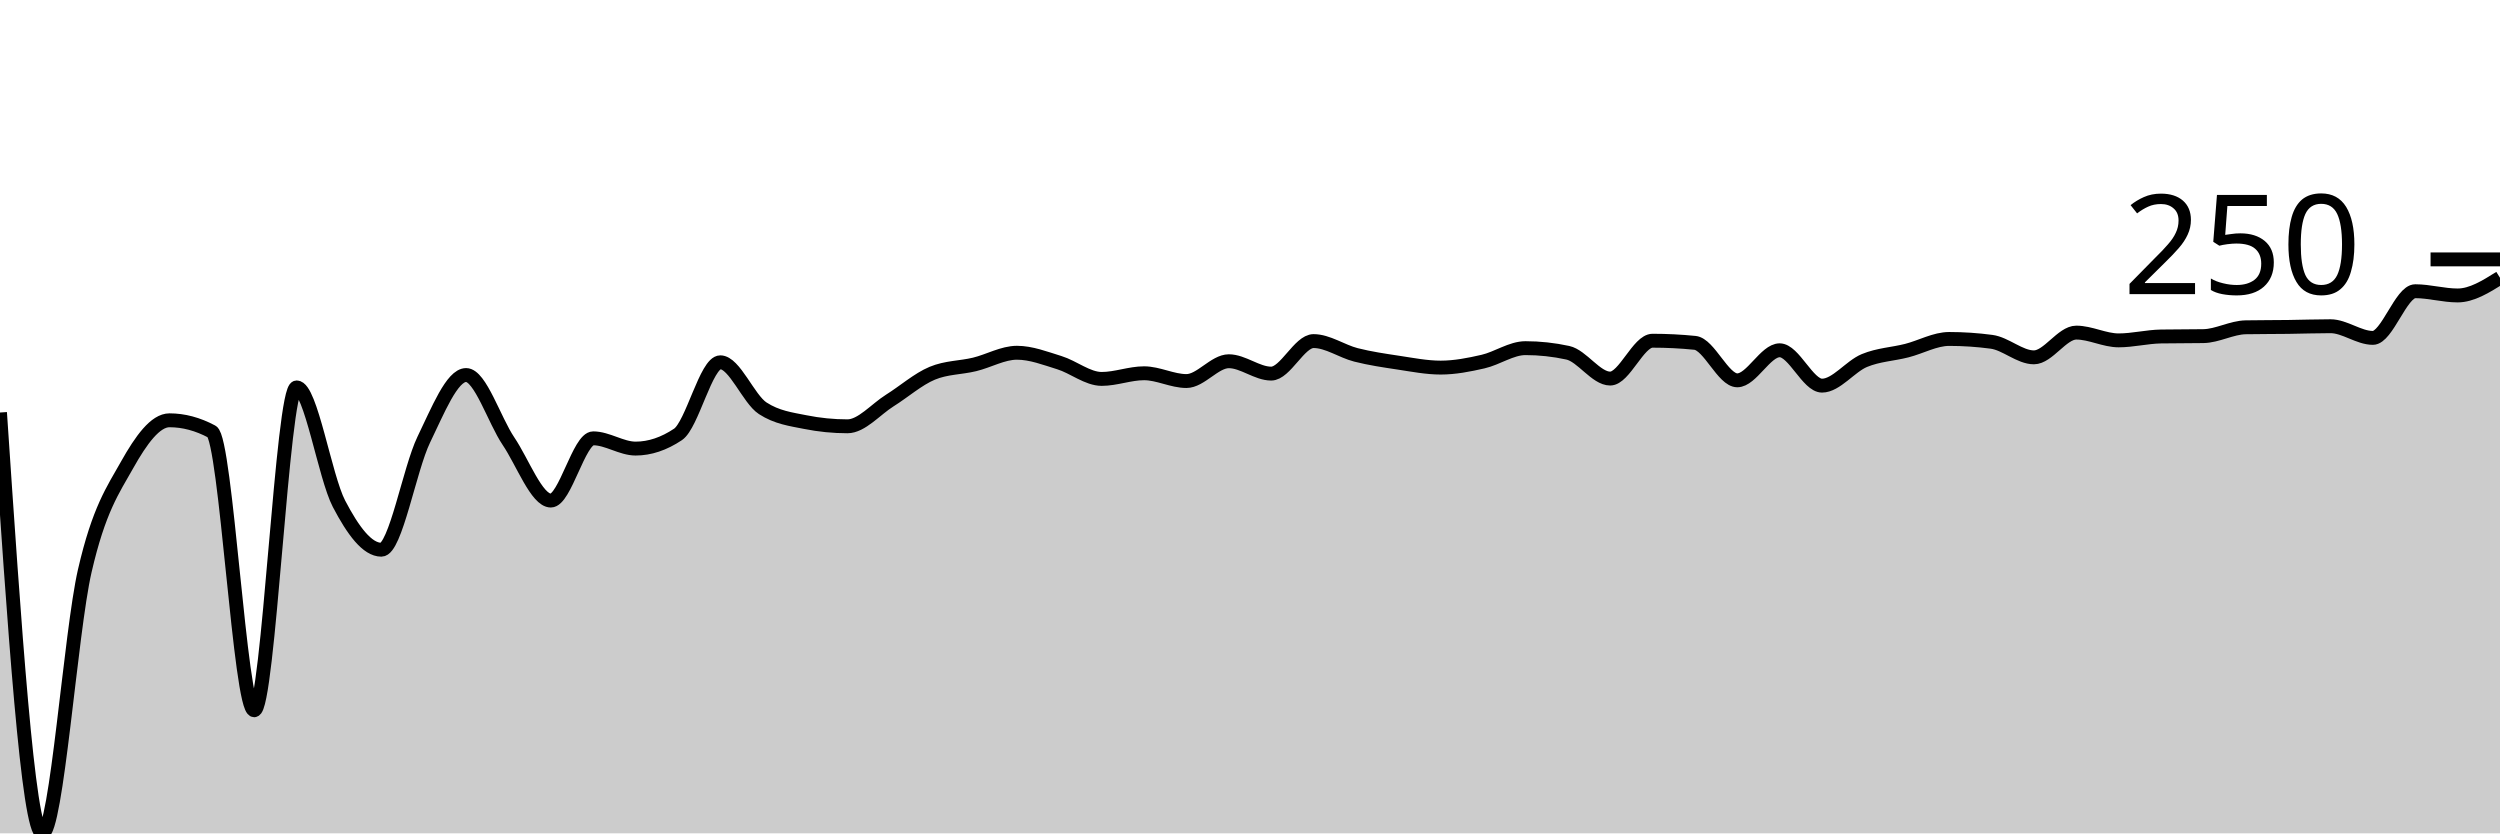
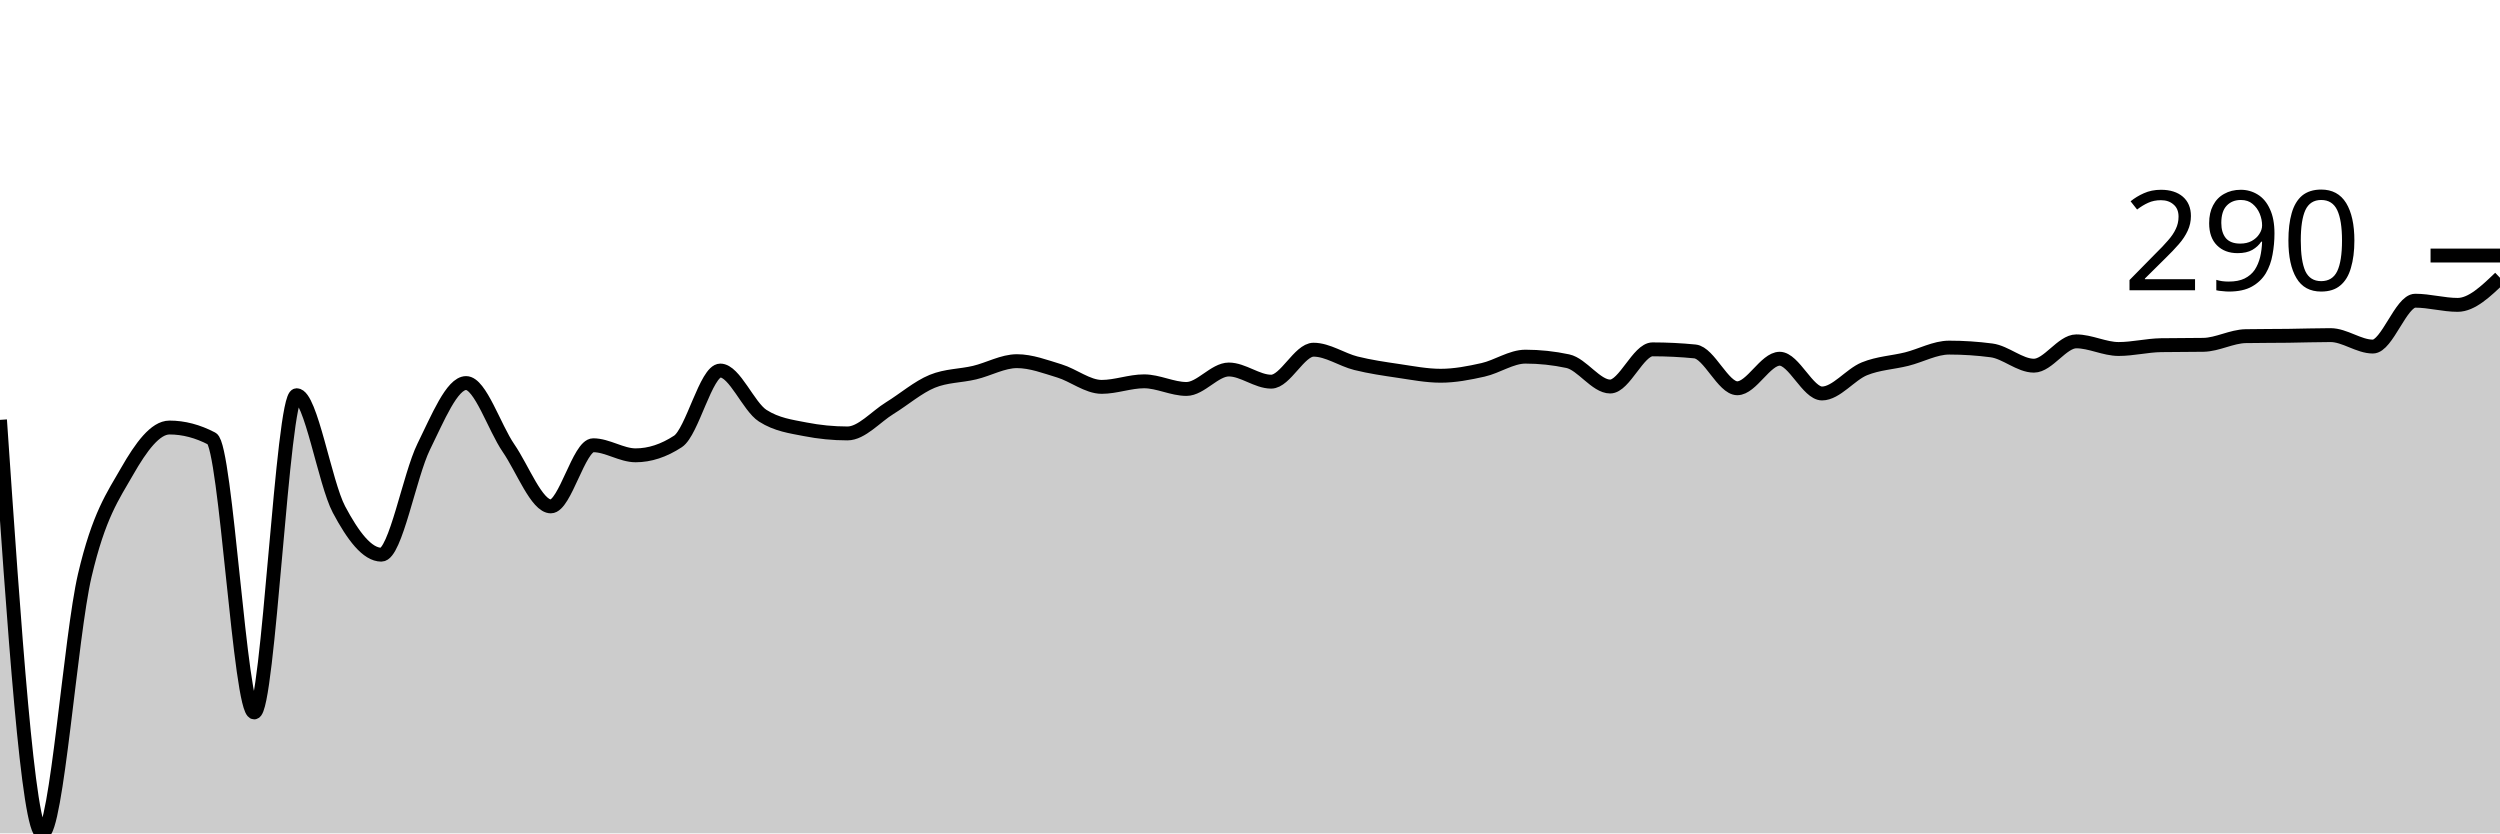
<svg xmlns="http://www.w3.org/2000/svg" viewBox="0 0 180 60">
  <g transform="translate(0,20)">
-     <path class="area" fill="rgba(0, 0, 0, 0.2)" d="M0,9.701C1.017,24.85,2.034,40,3.051,40C4.068,40,5.085,25.529,6.102,21.108C7.119,16.686,8.136,15.277,9.153,13.469C10.169,11.661,11.186,10.261,12.203,10.261C13.22,10.261,14.237,10.533,15.254,11.076C16.271,11.619,17.288,31.139,18.305,31.139C19.322,31.139,20.339,7.893,21.356,7.893C22.373,7.893,23.39,14.322,24.407,16.27C25.424,18.218,26.441,19.58,27.458,19.58C28.475,19.58,29.492,13.758,30.508,11.661C31.525,9.565,32.542,7.002,33.559,7.002C34.576,7.002,35.593,10.257,36.61,11.763C37.627,13.27,38.644,16.041,39.661,16.041C40.678,16.041,41.695,11.56,42.712,11.56C43.729,11.56,44.746,12.298,45.763,12.298C46.78,12.298,47.797,11.958,48.814,11.279C49.831,10.6,50.847,6.085,51.864,6.085C52.881,6.085,53.898,8.733,54.915,9.395C55.932,10.057,56.949,10.185,57.966,10.388C58.983,10.592,60,10.694,61.017,10.694C62.034,10.694,63.051,9.472,64.068,8.835C65.085,8.199,66.102,7.299,67.119,6.875C68.136,6.45,69.153,6.484,70.169,6.238C71.186,5.992,72.203,5.398,73.22,5.398C74.237,5.398,75.254,5.797,76.271,6.111C77.288,6.425,78.305,7.282,79.322,7.282C80.339,7.282,81.356,6.875,82.373,6.875C83.39,6.875,84.407,7.435,85.424,7.435C86.441,7.435,87.458,6.009,88.475,6.009C89.492,6.009,90.508,6.9,91.525,6.9C92.542,6.9,93.559,4.558,94.576,4.558C95.593,4.558,96.61,5.292,97.627,5.551C98.644,5.809,99.661,5.958,100.678,6.111C101.695,6.264,102.712,6.467,103.729,6.467C104.746,6.467,105.763,6.268,106.78,6.034C107.797,5.801,108.814,5.067,109.831,5.067C110.847,5.067,111.864,5.177,112.881,5.398C113.898,5.619,114.915,7.257,115.932,7.257C116.949,7.257,117.966,4.532,118.983,4.532C120,4.532,121.017,4.583,122.034,4.685C123.051,4.787,124.068,7.384,125.085,7.384C126.102,7.384,127.119,5.22,128.136,5.22C129.153,5.22,130.169,7.766,131.186,7.766C132.203,7.766,133.22,6.378,134.237,5.958C135.254,5.538,136.271,5.504,137.288,5.245C138.305,4.986,139.322,4.405,140.339,4.405C141.356,4.405,142.373,4.473,143.39,4.609C144.407,4.744,145.424,5.729,146.441,5.729C147.458,5.729,148.475,3.947,149.492,3.947C150.508,3.947,151.525,4.507,152.542,4.507C153.559,4.507,154.576,4.244,155.593,4.227C156.61,4.21,157.627,4.218,158.644,4.201C159.661,4.184,160.678,3.582,161.695,3.565C162.712,3.548,163.729,3.552,164.746,3.539C165.763,3.526,166.78,3.488,167.797,3.488C168.814,3.488,169.831,4.328,170.847,4.328C171.864,4.328,172.881,0.968,173.898,0.968C174.915,0.968,175.932,1.273,176.949,1.273C177.966,1.273,178.983,0.637,180,0L180,40C178.983,40,177.966,40,176.949,40C175.932,40,174.915,40,173.898,40C172.881,40,171.864,40,170.847,40C169.831,40,168.814,40,167.797,40C166.78,40,165.763,40,164.746,40C163.729,40,162.712,40,161.695,40C160.678,40,159.661,40,158.644,40C157.627,40,156.61,40,155.593,40C154.576,40,153.559,40,152.542,40C151.525,40,150.508,40,149.492,40C148.475,40,147.458,40,146.441,40C145.424,40,144.407,40,143.39,40C142.373,40,141.356,40,140.339,40C139.322,40,138.305,40,137.288,40C136.271,40,135.254,40,134.237,40C133.22,40,132.203,40,131.186,40C130.169,40,129.153,40,128.136,40C127.119,40,126.102,40,125.085,40C124.068,40,123.051,40,122.034,40C121.017,40,120,40,118.983,40C117.966,40,116.949,40,115.932,40C114.915,40,113.898,40,112.881,40C111.864,40,110.847,40,109.831,40C108.814,40,107.797,40,106.78,40C105.763,40,104.746,40,103.729,40C102.712,40,101.695,40,100.678,40C99.661,40,98.644,40,97.627,40C96.61,40,95.593,40,94.576,40C93.559,40,92.542,40,91.525,40C90.508,40,89.492,40,88.475,40C87.458,40,86.441,40,85.424,40C84.407,40,83.39,40,82.373,40C81.356,40,80.339,40,79.322,40C78.305,40,77.288,40,76.271,40C75.254,40,74.237,40,73.22,40C72.203,40,71.186,40,70.169,40C69.153,40,68.136,40,67.119,40C66.102,40,65.085,40,64.068,40C63.051,40,62.034,40,61.017,40C60,40,58.983,40,57.966,40C56.949,40,55.932,40,54.915,40C53.898,40,52.881,40,51.864,40C50.847,40,49.831,40,48.814,40C47.797,40,46.78,40,45.763,40C44.746,40,43.729,40,42.712,40C41.695,40,40.678,40,39.661,40C38.644,40,37.627,40,36.61,40C35.593,40,34.576,40,33.559,40C32.542,40,31.525,40,30.508,40C29.492,40,28.475,40,27.458,40C26.441,40,25.424,40,24.407,40C23.39,40,22.373,40,21.356,40C20.339,40,19.322,40,18.305,40C17.288,40,16.271,40,15.254,40C14.237,40,13.22,40,12.203,40C11.186,40,10.169,40,9.153,40C8.136,40,7.119,40,6.102,40C5.085,40,4.068,40,3.051,40C2.034,40,1.017,40,0,40Z" />
-     <path class="line" stroke="black" fill="none" d="M0,9.701C1.017,24.85,2.034,40,3.051,40C4.068,40,5.085,25.529,6.102,21.108C7.119,16.686,8.136,15.277,9.153,13.469C10.169,11.661,11.186,10.261,12.203,10.261C13.22,10.261,14.237,10.533,15.254,11.076C16.271,11.619,17.288,31.139,18.305,31.139C19.322,31.139,20.339,7.893,21.356,7.893C22.373,7.893,23.39,14.322,24.407,16.27C25.424,18.218,26.441,19.58,27.458,19.58C28.475,19.58,29.492,13.758,30.508,11.661C31.525,9.565,32.542,7.002,33.559,7.002C34.576,7.002,35.593,10.257,36.61,11.763C37.627,13.27,38.644,16.041,39.661,16.041C40.678,16.041,41.695,11.56,42.712,11.56C43.729,11.56,44.746,12.298,45.763,12.298C46.78,12.298,47.797,11.958,48.814,11.279C49.831,10.6,50.847,6.085,51.864,6.085C52.881,6.085,53.898,8.733,54.915,9.395C55.932,10.057,56.949,10.185,57.966,10.388C58.983,10.592,60,10.694,61.017,10.694C62.034,10.694,63.051,9.472,64.068,8.835C65.085,8.199,66.102,7.299,67.119,6.875C68.136,6.45,69.153,6.484,70.169,6.238C71.186,5.992,72.203,5.398,73.22,5.398C74.237,5.398,75.254,5.797,76.271,6.111C77.288,6.425,78.305,7.282,79.322,7.282C80.339,7.282,81.356,6.875,82.373,6.875C83.39,6.875,84.407,7.435,85.424,7.435C86.441,7.435,87.458,6.009,88.475,6.009C89.492,6.009,90.508,6.9,91.525,6.9C92.542,6.9,93.559,4.558,94.576,4.558C95.593,4.558,96.61,5.292,97.627,5.551C98.644,5.809,99.661,5.958,100.678,6.111C101.695,6.264,102.712,6.467,103.729,6.467C104.746,6.467,105.763,6.268,106.78,6.034C107.797,5.801,108.814,5.067,109.831,5.067C110.847,5.067,111.864,5.177,112.881,5.398C113.898,5.619,114.915,7.257,115.932,7.257C116.949,7.257,117.966,4.532,118.983,4.532C120,4.532,121.017,4.583,122.034,4.685C123.051,4.787,124.068,7.384,125.085,7.384C126.102,7.384,127.119,5.22,128.136,5.22C129.153,5.22,130.169,7.766,131.186,7.766C132.203,7.766,133.22,6.378,134.237,5.958C135.254,5.538,136.271,5.504,137.288,5.245C138.305,4.986,139.322,4.405,140.339,4.405C141.356,4.405,142.373,4.473,143.39,4.609C144.407,4.744,145.424,5.729,146.441,5.729C147.458,5.729,148.475,3.947,149.492,3.947C150.508,3.947,151.525,4.507,152.542,4.507C153.559,4.507,154.576,4.244,155.593,4.227C156.61,4.21,157.627,4.218,158.644,4.201C159.661,4.184,160.678,3.582,161.695,3.565C162.712,3.548,163.729,3.552,164.746,3.539C165.763,3.526,166.78,3.488,167.797,3.488C168.814,3.488,169.831,4.328,170.847,4.328C171.864,4.328,172.881,0.968,173.898,0.968C174.915,0.968,175.932,1.273,176.949,1.273C177.966,1.273,178.983,0.637,180,0" />
-     <path class="axis-ceiling" stroke-width="1" stroke="black" fill="none" d="M175,-1.324L180,-1.324" />
-     <text class="axis-ceiling-label" font-family="sans-serif" text-anchor="end" font-size="10px" x="170" y="1.176">250</text>
+     <path class="area" fill="rgba(0, 0, 0, 0.2)" d="M0,10.231C1.017,25.116,2.034,40,3.051,40C4.068,40,5.085,25.783,6.102,21.438C7.119,17.094,8.136,15.71,9.153,13.934C10.169,12.158,11.186,10.782,12.203,10.782C13.22,10.782,14.237,11.049,15.254,11.582C16.271,12.116,17.288,31.295,18.305,31.295C19.322,31.295,20.339,8.455,21.356,8.455C22.373,8.455,23.39,14.772,24.407,16.685C25.424,18.599,26.441,19.937,27.458,19.937C28.475,19.937,29.492,14.217,30.508,12.158C31.525,10.098,32.542,7.58,33.559,7.58C34.576,7.58,35.593,10.778,36.61,12.258C37.627,13.738,38.644,16.46,39.661,16.46C40.678,16.46,41.695,12.058,42.712,12.058C43.729,12.058,44.746,12.783,45.763,12.783C46.78,12.783,47.797,12.449,48.814,11.782C49.831,11.115,50.847,6.679,51.864,6.679C52.881,6.679,53.898,9.281,54.915,9.931C55.932,10.582,56.949,10.707,57.966,10.907C58.983,11.107,60,11.207,61.017,11.207C62.034,11.207,63.051,10.006,64.068,9.381C65.085,8.755,66.102,7.872,67.119,7.455C68.136,7.038,69.153,7.071,70.169,6.829C71.186,6.587,72.203,6.004,73.22,6.004C74.237,6.004,75.254,6.396,76.271,6.704C77.288,7.013,78.305,7.855,79.322,7.855C80.339,7.855,81.356,7.455,82.373,7.455C83.39,7.455,84.407,8.005,85.424,8.005C86.441,8.005,87.458,6.604,88.475,6.604C89.492,6.604,90.508,7.48,91.525,7.48C92.542,7.48,93.559,5.178,94.576,5.178C95.593,5.178,96.61,5.9,97.627,6.154C98.644,6.408,99.661,6.554,100.678,6.704C101.695,6.854,102.712,7.054,103.729,7.054C104.746,7.054,105.763,6.858,106.78,6.629C107.797,6.4,108.814,5.679,109.831,5.679C110.847,5.679,111.864,5.787,112.881,6.004C113.898,6.221,114.915,7.83,115.932,7.83C116.949,7.83,117.966,5.153,118.983,5.153C120,5.153,121.017,5.203,122.034,5.303C123.051,5.403,124.068,7.955,125.085,7.955C126.102,7.955,127.119,5.829,128.136,5.829C129.153,5.829,130.169,8.33,131.186,8.33C132.203,8.33,133.22,6.967,134.237,6.554C135.254,6.141,136.271,6.108,137.288,5.854C138.305,5.599,139.322,5.028,140.339,5.028C141.356,5.028,142.373,5.095,143.39,5.228C144.407,5.362,145.424,6.329,146.441,6.329C147.458,6.329,148.475,4.578,149.492,4.578C150.508,4.578,151.525,5.128,152.542,5.128C153.559,5.128,154.576,4.87,155.593,4.853C156.61,4.836,157.627,4.845,158.644,4.828C159.661,4.811,160.678,4.219,161.695,4.203C162.712,4.186,163.729,4.19,164.746,4.178C165.763,4.165,166.78,4.128,167.797,4.128C168.814,4.128,169.831,4.953,170.847,4.953C171.864,4.953,172.881,1.651,173.898,1.651C174.915,1.651,175.932,1.951,176.949,1.951C177.966,1.951,178.983,0.976,180,0L180,40C178.983,40,177.966,40,176.949,40C175.932,40,174.915,40,173.898,40C172.881,40,171.864,40,170.847,40C169.831,40,168.814,40,167.797,40C166.78,40,165.763,40,164.746,40C163.729,40,162.712,40,161.695,40C160.678,40,159.661,40,158.644,40C157.627,40,156.61,40,155.593,40C154.576,40,153.559,40,152.542,40C151.525,40,150.508,40,149.492,40C148.475,40,147.458,40,146.441,40C145.424,40,144.407,40,143.39,40C142.373,40,141.356,40,140.339,40C139.322,40,138.305,40,137.288,40C136.271,40,135.254,40,134.237,40C133.22,40,132.203,40,131.186,40C130.169,40,129.153,40,128.136,40C127.119,40,126.102,40,125.085,40C124.068,40,123.051,40,122.034,40C121.017,40,120,40,118.983,40C117.966,40,116.949,40,115.932,40C114.915,40,113.898,40,112.881,40C111.864,40,110.847,40,109.831,40C108.814,40,107.797,40,106.78,40C105.763,40,104.746,40,103.729,40C102.712,40,101.695,40,100.678,40C99.661,40,98.644,40,97.627,40C96.61,40,95.593,40,94.576,40C93.559,40,92.542,40,91.525,40C90.508,40,89.492,40,88.475,40C87.458,40,86.441,40,85.424,40C84.407,40,83.39,40,82.373,40C81.356,40,80.339,40,79.322,40C78.305,40,77.288,40,76.271,40C75.254,40,74.237,40,73.22,40C72.203,40,71.186,40,70.169,40C69.153,40,68.136,40,67.119,40C66.102,40,65.085,40,64.068,40C63.051,40,62.034,40,61.017,40C60,40,58.983,40,57.966,40C56.949,40,55.932,40,54.915,40C53.898,40,52.881,40,51.864,40C50.847,40,49.831,40,48.814,40C47.797,40,46.78,40,45.763,40C44.746,40,43.729,40,42.712,40C41.695,40,40.678,40,39.661,40C38.644,40,37.627,40,36.61,40C35.593,40,34.576,40,33.559,40C32.542,40,31.525,40,30.508,40C29.492,40,28.475,40,27.458,40C26.441,40,25.424,40,24.407,40C23.39,40,22.373,40,21.356,40C20.339,40,19.322,40,18.305,40C17.288,40,16.271,40,15.254,40C14.237,40,13.22,40,12.203,40C11.186,40,10.169,40,9.153,40C8.136,40,7.119,40,6.102,40C5.085,40,4.068,40,3.051,40C2.034,40,1.017,40,0,40Z" />
+     <path class="line" stroke="black" fill="none" d="M0,10.231C1.017,25.116,2.034,40,3.051,40C4.068,40,5.085,25.783,6.102,21.438C7.119,17.094,8.136,15.71,9.153,13.934C10.169,12.158,11.186,10.782,12.203,10.782C13.22,10.782,14.237,11.049,15.254,11.582C16.271,12.116,17.288,31.295,18.305,31.295C19.322,31.295,20.339,8.455,21.356,8.455C22.373,8.455,23.39,14.772,24.407,16.685C25.424,18.599,26.441,19.937,27.458,19.937C28.475,19.937,29.492,14.217,30.508,12.158C31.525,10.098,32.542,7.58,33.559,7.58C34.576,7.58,35.593,10.778,36.61,12.258C37.627,13.738,38.644,16.46,39.661,16.46C40.678,16.46,41.695,12.058,42.712,12.058C43.729,12.058,44.746,12.783,45.763,12.783C46.78,12.783,47.797,12.449,48.814,11.782C49.831,11.115,50.847,6.679,51.864,6.679C52.881,6.679,53.898,9.281,54.915,9.931C55.932,10.582,56.949,10.707,57.966,10.907C58.983,11.107,60,11.207,61.017,11.207C62.034,11.207,63.051,10.006,64.068,9.381C65.085,8.755,66.102,7.872,67.119,7.455C68.136,7.038,69.153,7.071,70.169,6.829C71.186,6.587,72.203,6.004,73.22,6.004C74.237,6.004,75.254,6.396,76.271,6.704C77.288,7.013,78.305,7.855,79.322,7.855C80.339,7.855,81.356,7.455,82.373,7.455C83.39,7.455,84.407,8.005,85.424,8.005C86.441,8.005,87.458,6.604,88.475,6.604C89.492,6.604,90.508,7.48,91.525,7.48C92.542,7.48,93.559,5.178,94.576,5.178C95.593,5.178,96.61,5.9,97.627,6.154C98.644,6.408,99.661,6.554,100.678,6.704C101.695,6.854,102.712,7.054,103.729,7.054C104.746,7.054,105.763,6.858,106.78,6.629C107.797,6.4,108.814,5.679,109.831,5.679C110.847,5.679,111.864,5.787,112.881,6.004C113.898,6.221,114.915,7.83,115.932,7.83C116.949,7.83,117.966,5.153,118.983,5.153C120,5.153,121.017,5.203,122.034,5.303C123.051,5.403,124.068,7.955,125.085,7.955C126.102,7.955,127.119,5.829,128.136,5.829C129.153,5.829,130.169,8.33,131.186,8.33C132.203,8.33,133.22,6.967,134.237,6.554C135.254,6.141,136.271,6.108,137.288,5.854C138.305,5.599,139.322,5.028,140.339,5.028C141.356,5.028,142.373,5.095,143.39,5.228C144.407,5.362,145.424,6.329,146.441,6.329C147.458,6.329,148.475,4.578,149.492,4.578C150.508,4.578,151.525,5.128,152.542,5.128C153.559,5.128,154.576,4.87,155.593,4.853C156.61,4.836,157.627,4.845,158.644,4.828C159.661,4.811,160.678,4.219,161.695,4.203C162.712,4.186,163.729,4.19,164.746,4.178C165.763,4.165,166.78,4.128,167.797,4.128C168.814,4.128,169.831,4.953,170.847,4.953C171.864,4.953,172.881,1.651,173.898,1.651C174.915,1.651,175.932,1.951,176.949,1.951C177.966,1.951,178.983,0.976,180,0" />
+     <path class="axis-ceiling" stroke-width="1" stroke="black" fill="none" d="M175,-1.601L180,-1.601" />
+     <text class="axis-ceiling-label" font-family="sans-serif" text-anchor="end" font-size="10px" x="170" y="0.899">290</text>
  </g>
</svg>
